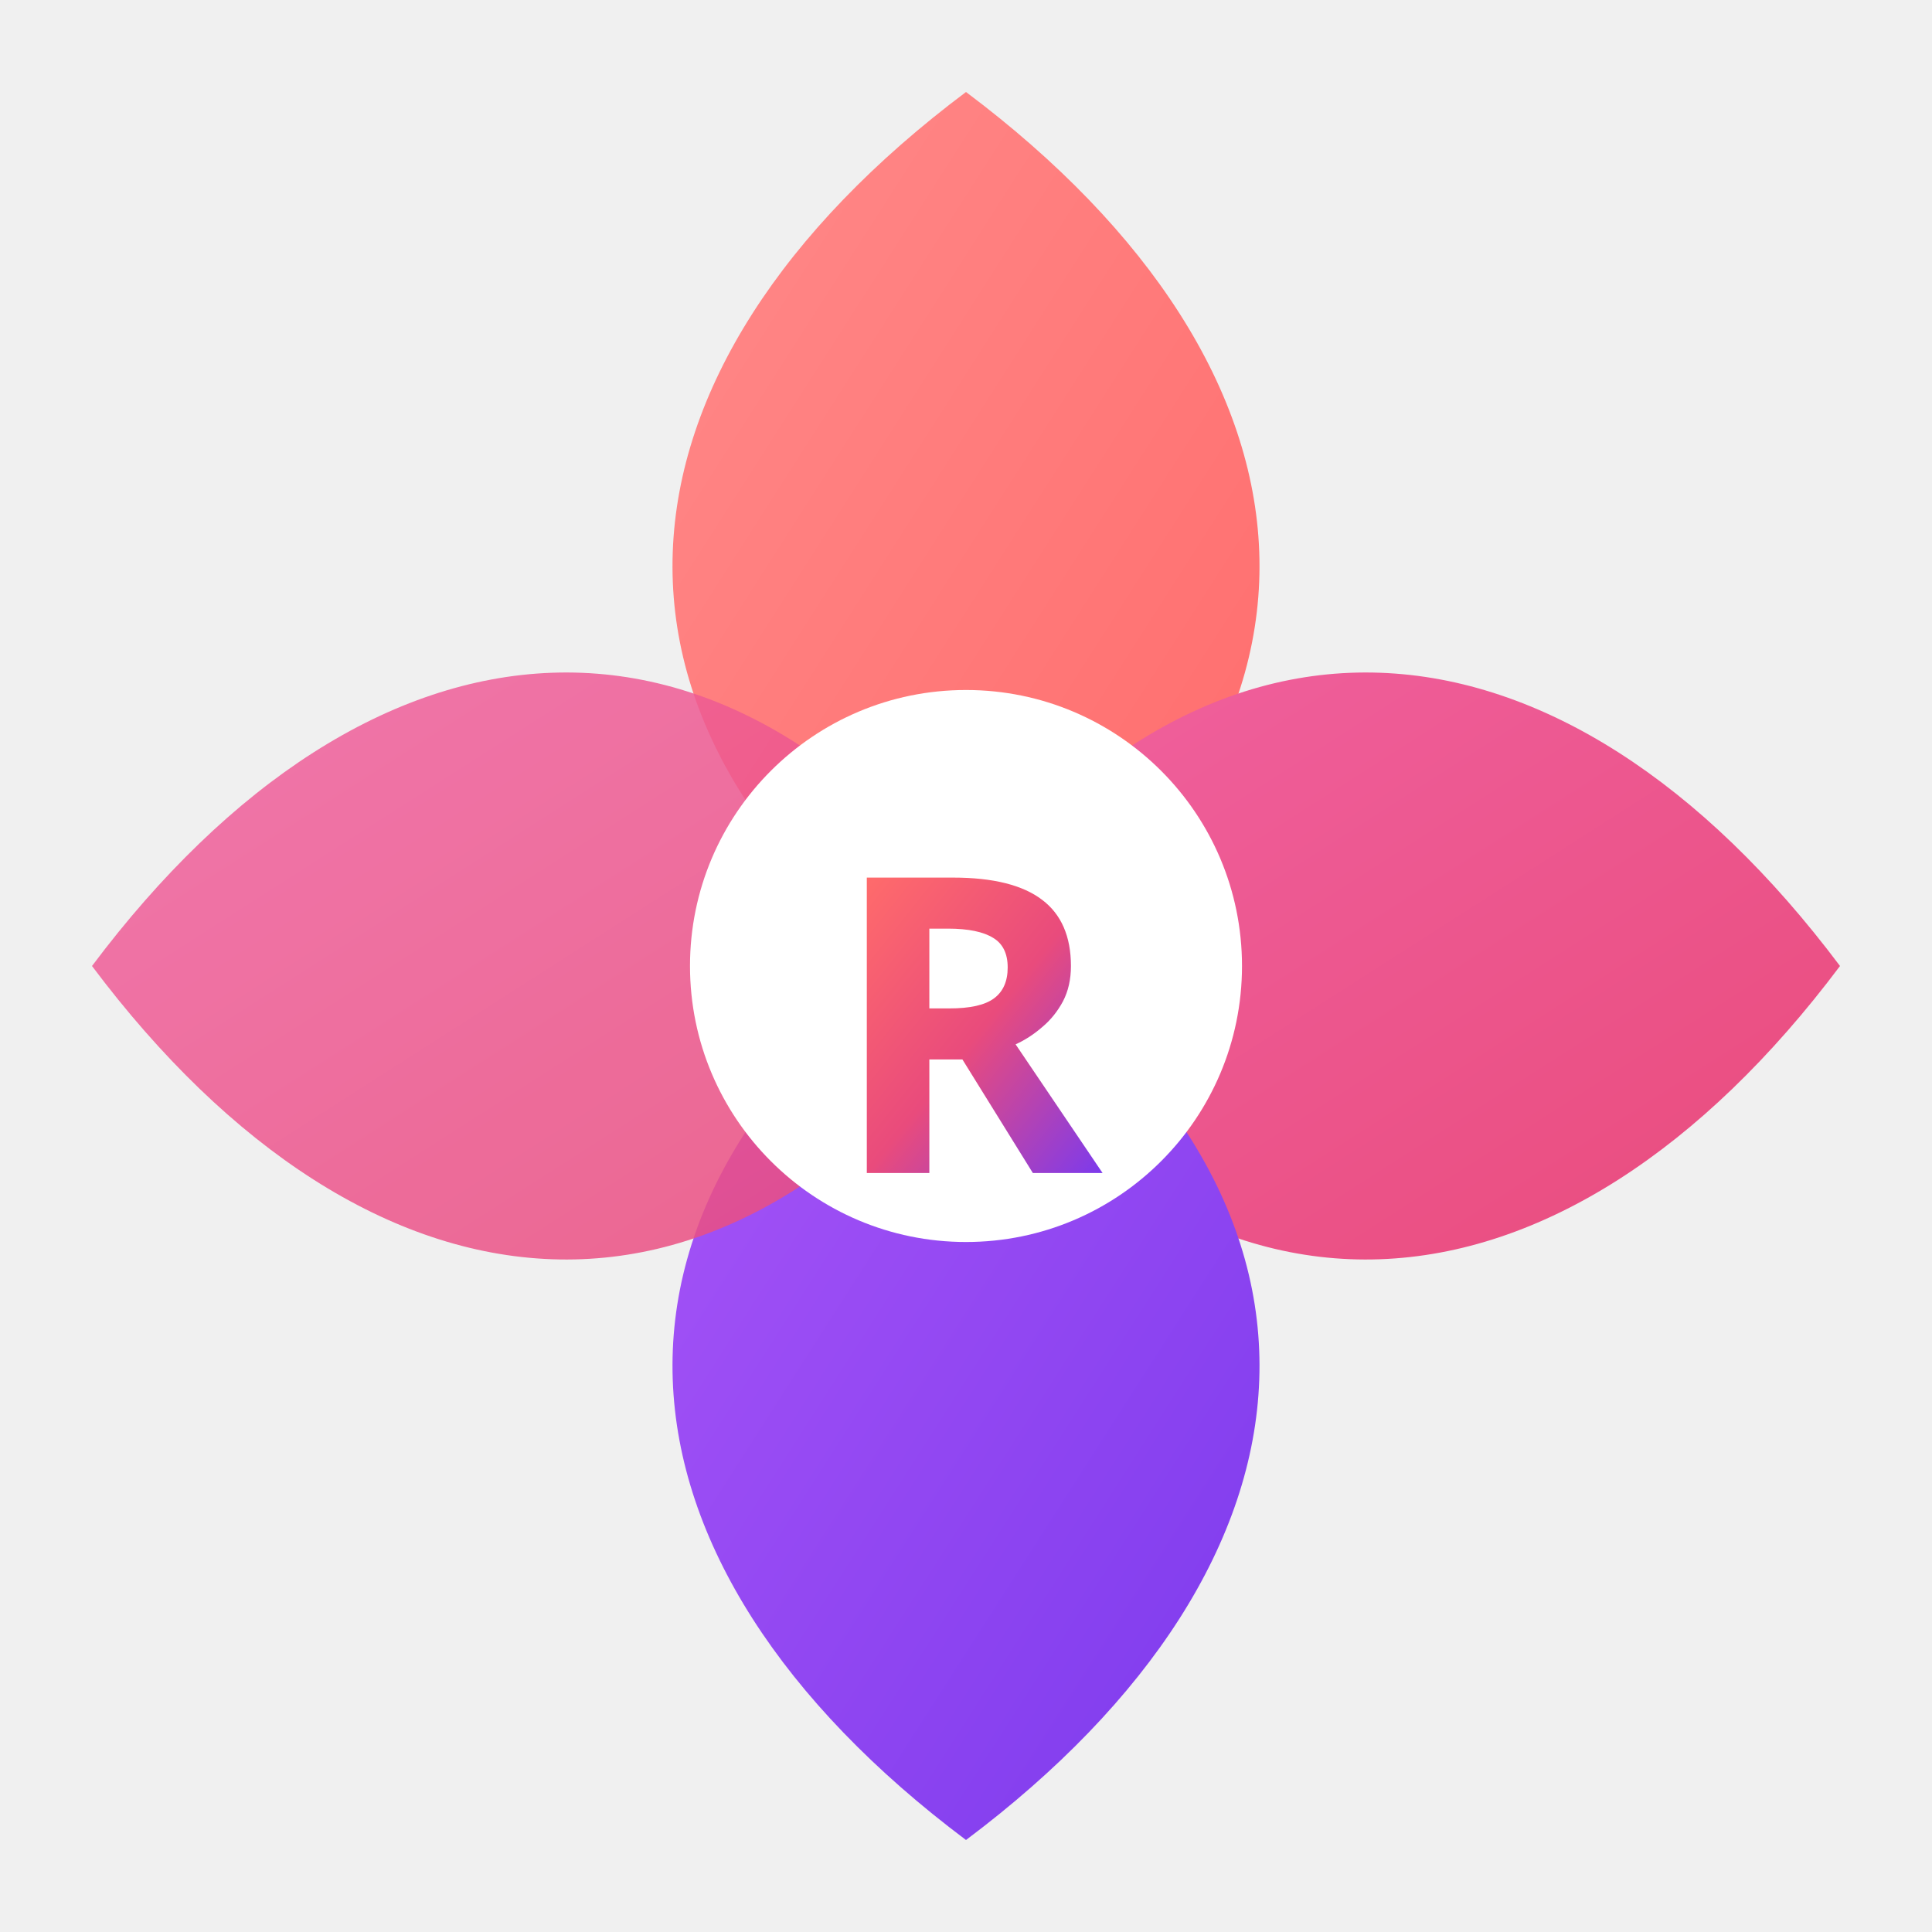
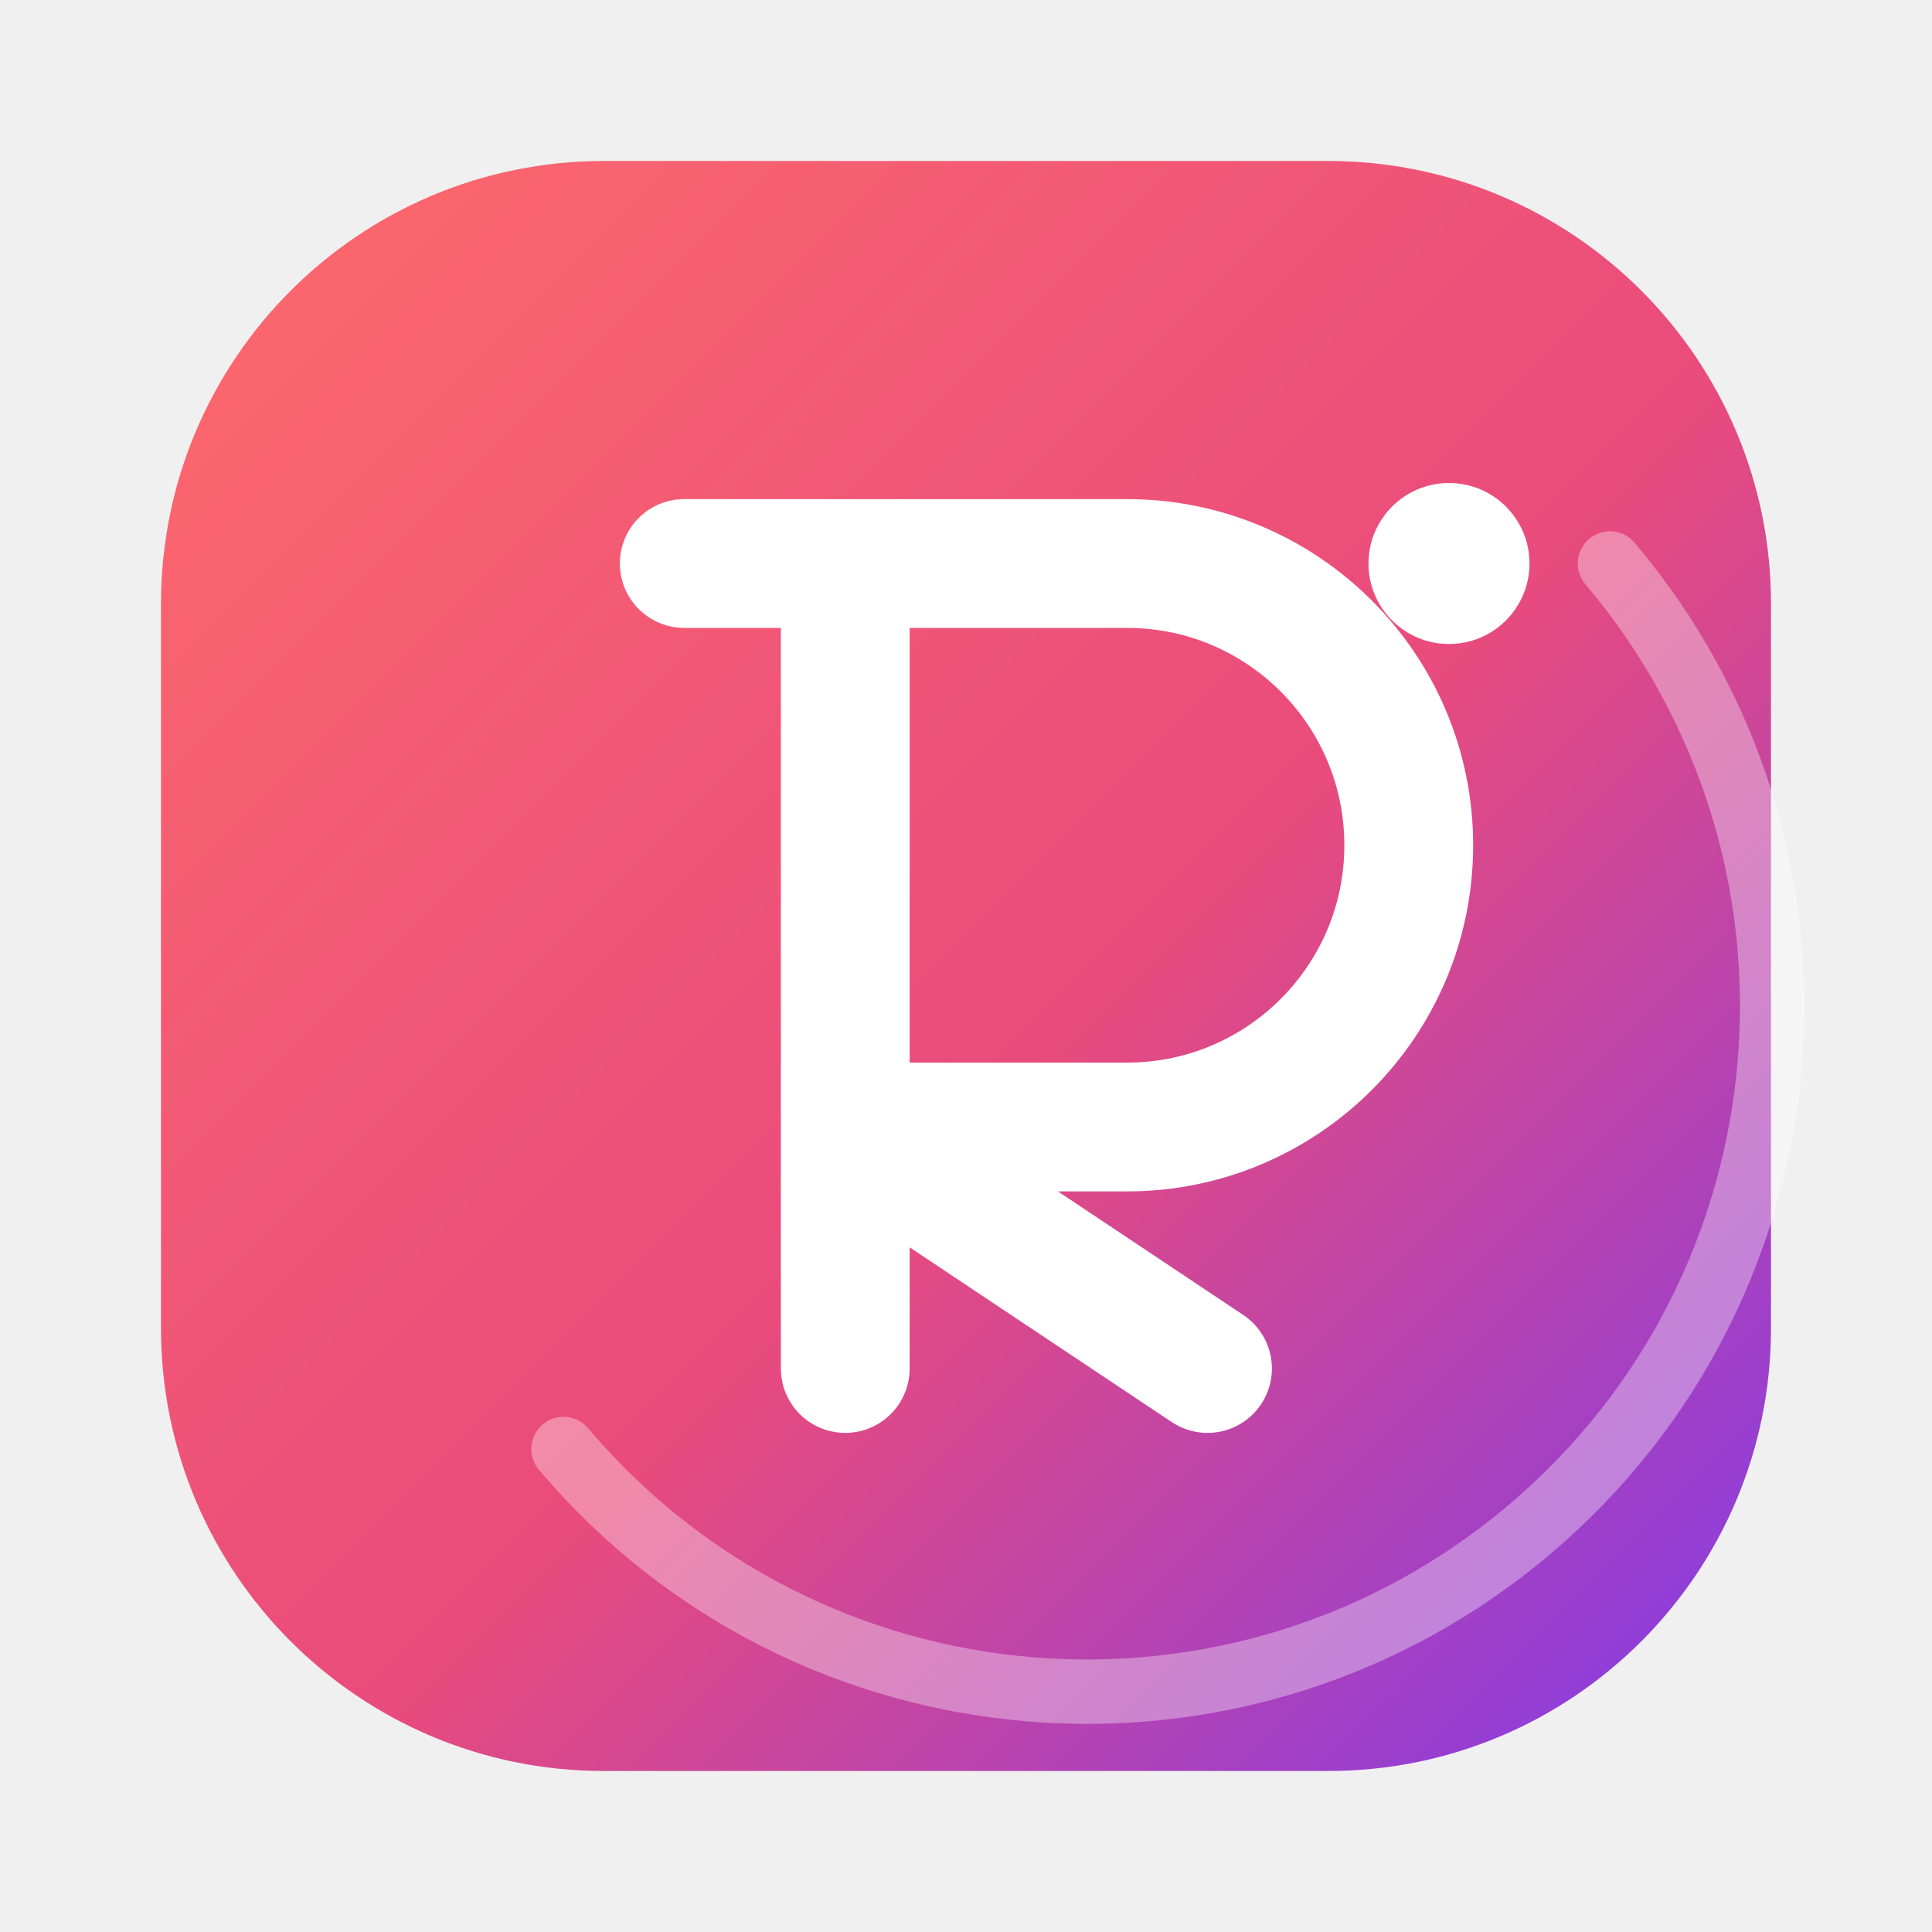
- <svg xmlns="http://www.w3.org/2000/svg" viewBox="0 0 42 42" width="42" height="42">
+ <svg xmlns="http://www.w3.org/2000/svg" viewBox="0 0 48 48" width="48" height="48">
  <defs>
    <linearGradient id="g" x1="0%" y1="0%" x2="100%" y2="100%">
-       <stop offset="0%" style="stop-color:#FF6B6B" />
-       <stop offset="50%" style="stop-color:#E94B7C" />
-       <stop offset="100%" style="stop-color:#7C3AED" />
-     </linearGradient>
-     <linearGradient id="pc" x1="0%" y1="0%" x2="100%" y2="100%">
-       <stop offset="0%" style="stop-color:#FF8A8A" />
-       <stop offset="100%" style="stop-color:#FF6B6B" />
-     </linearGradient>
-     <linearGradient id="pm" x1="0%" y1="0%" x2="100%" y2="100%">
-       <stop offset="0%" style="stop-color:#F062A0" />
-       <stop offset="100%" style="stop-color:#E94B7C" />
-     </linearGradient>
-     <linearGradient id="pp" x1="0%" y1="0%" x2="100%" y2="100%">
-       <stop offset="0%" style="stop-color:#A855F7" />
-       <stop offset="100%" style="stop-color:#7C3AED" />
+       <stop offset="0%" stop-color="#FF6B6B" />
+       <stop offset="55%" stop-color="#E94B7C" />
+       <stop offset="100%" stop-color="#7C3AED" />
    </linearGradient>
  </defs>
-   <path d="M21 2 C29 8 30 16 21 22 C12 16 13 8 21 2 Z" fill="url(#pc)" />
-   <path d="M40 21 C34 29 26 30 20 21 C26 12 34 13 40 21 Z" fill="url(#pm)" />
-   <path d="M21 40 C13 34 12 26 21 20 C30 26 29 34 21 40 Z" fill="url(#pp)" />
-   <path d="M2 21 C8 13 16 12 22 21 C16 30 8 29 2 21 Z" fill="url(#pm)" opacity="0.85" />
-   <circle cx="21" cy="21" r="6" fill="white" />
-   <text x="21" y="25.5" font-family="system-ui, sans-serif" font-size="9" font-weight="900" fill="url(#g)" text-anchor="middle">R</text>
+   <rect x="4" y="4" width="40" height="40" rx="11" fill="url(#g)" />
+   <path d="M40 14 a16 16 0 0 1 -26 22" fill="none" stroke="white" stroke-opacity="0.35" stroke-width="1.6" stroke-linecap="round" />
+   <path d="M17 14 h11 a7 7 0 0 1 0 14 h-7 l9 6 M21 14 v20" fill="none" stroke="white" stroke-width="3.2" stroke-linecap="round" stroke-linejoin="round" />
+   <circle cx="36" cy="14" r="2" fill="white" />
</svg>
